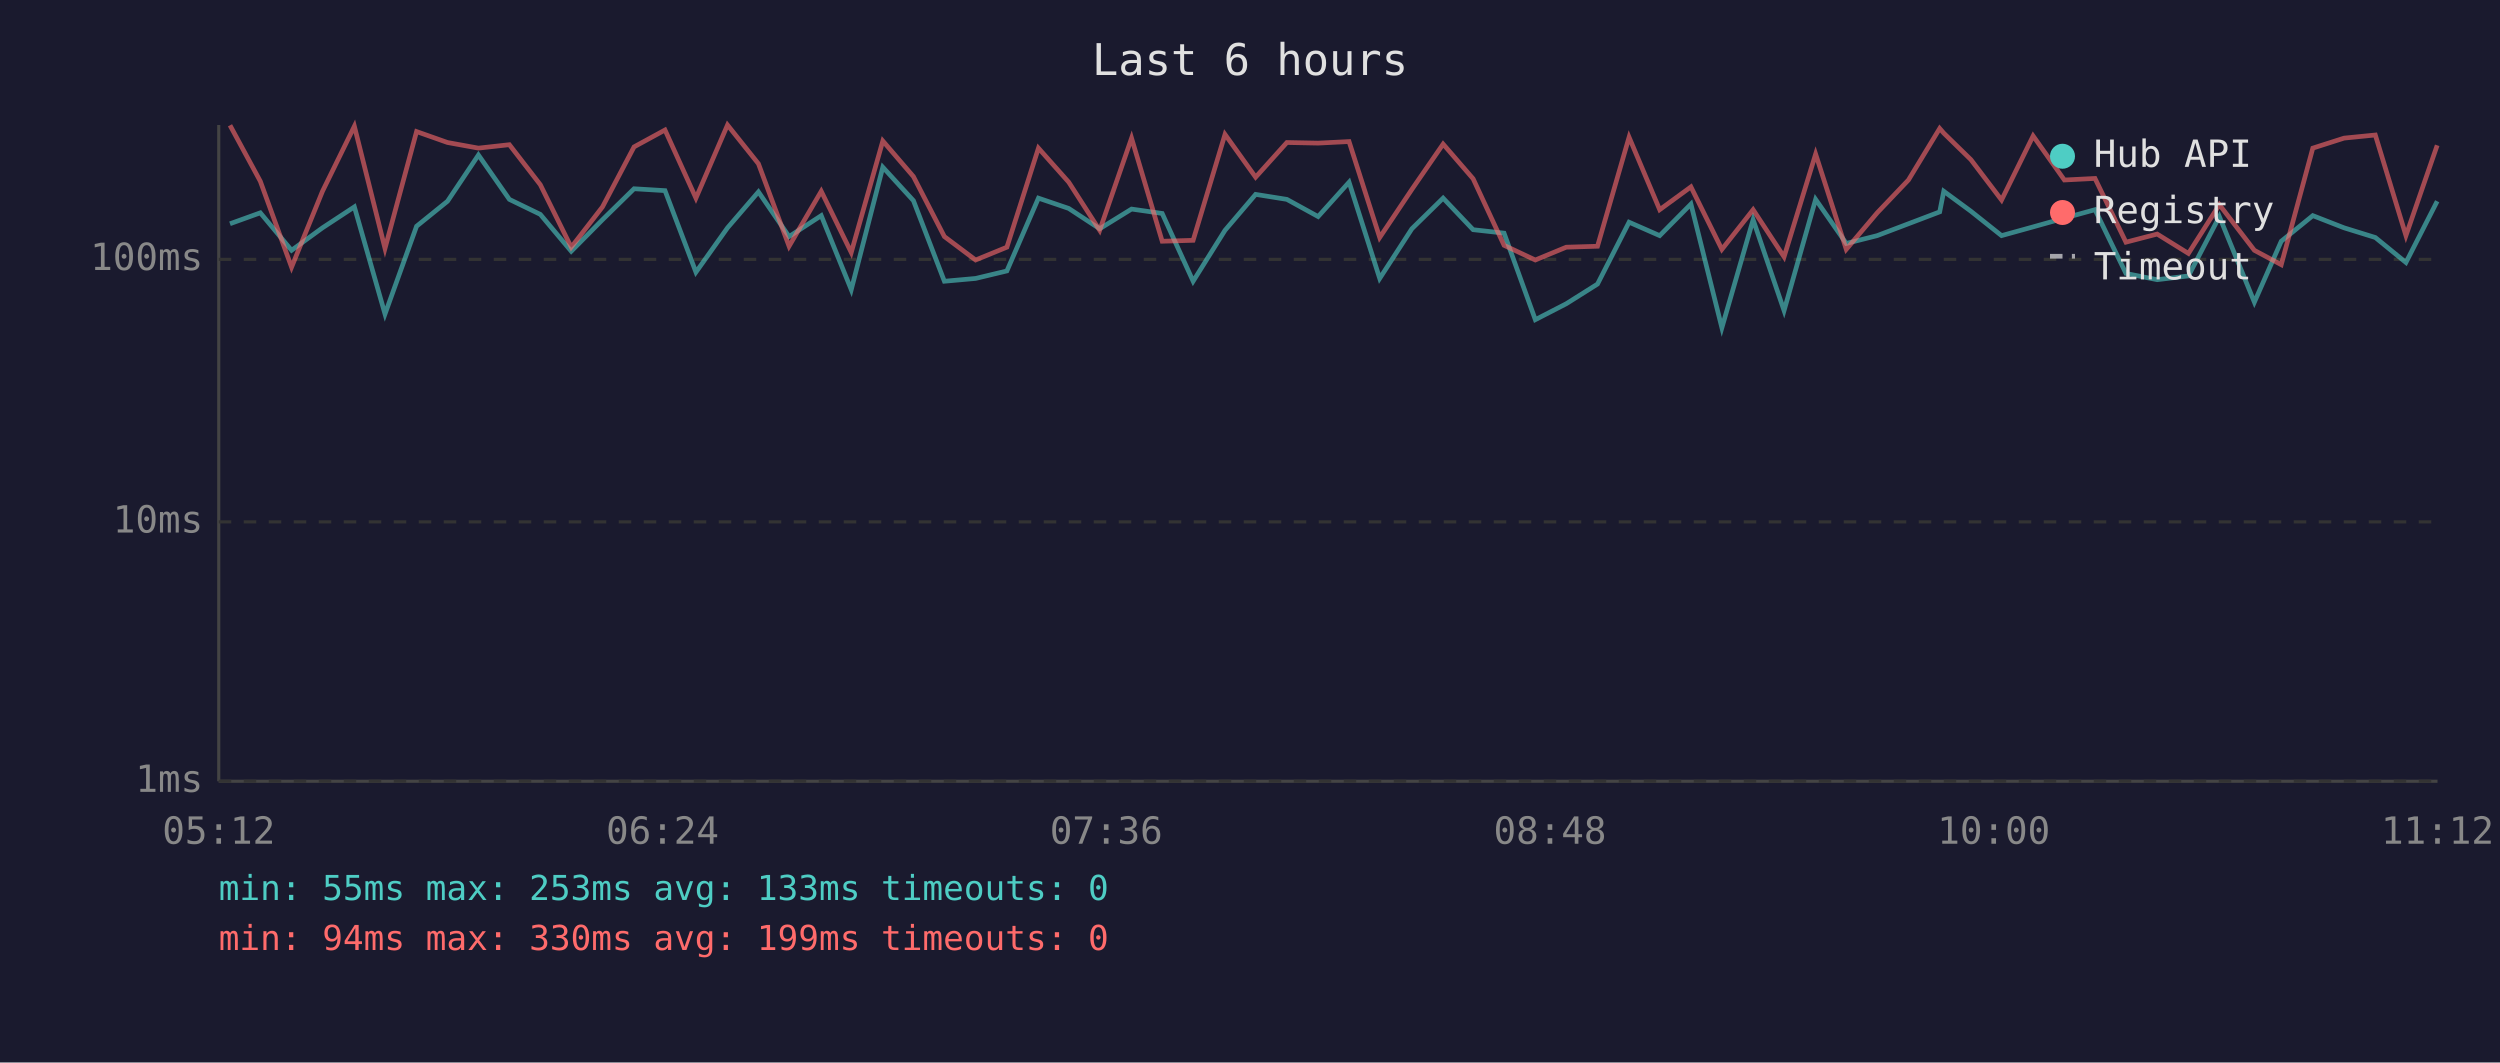
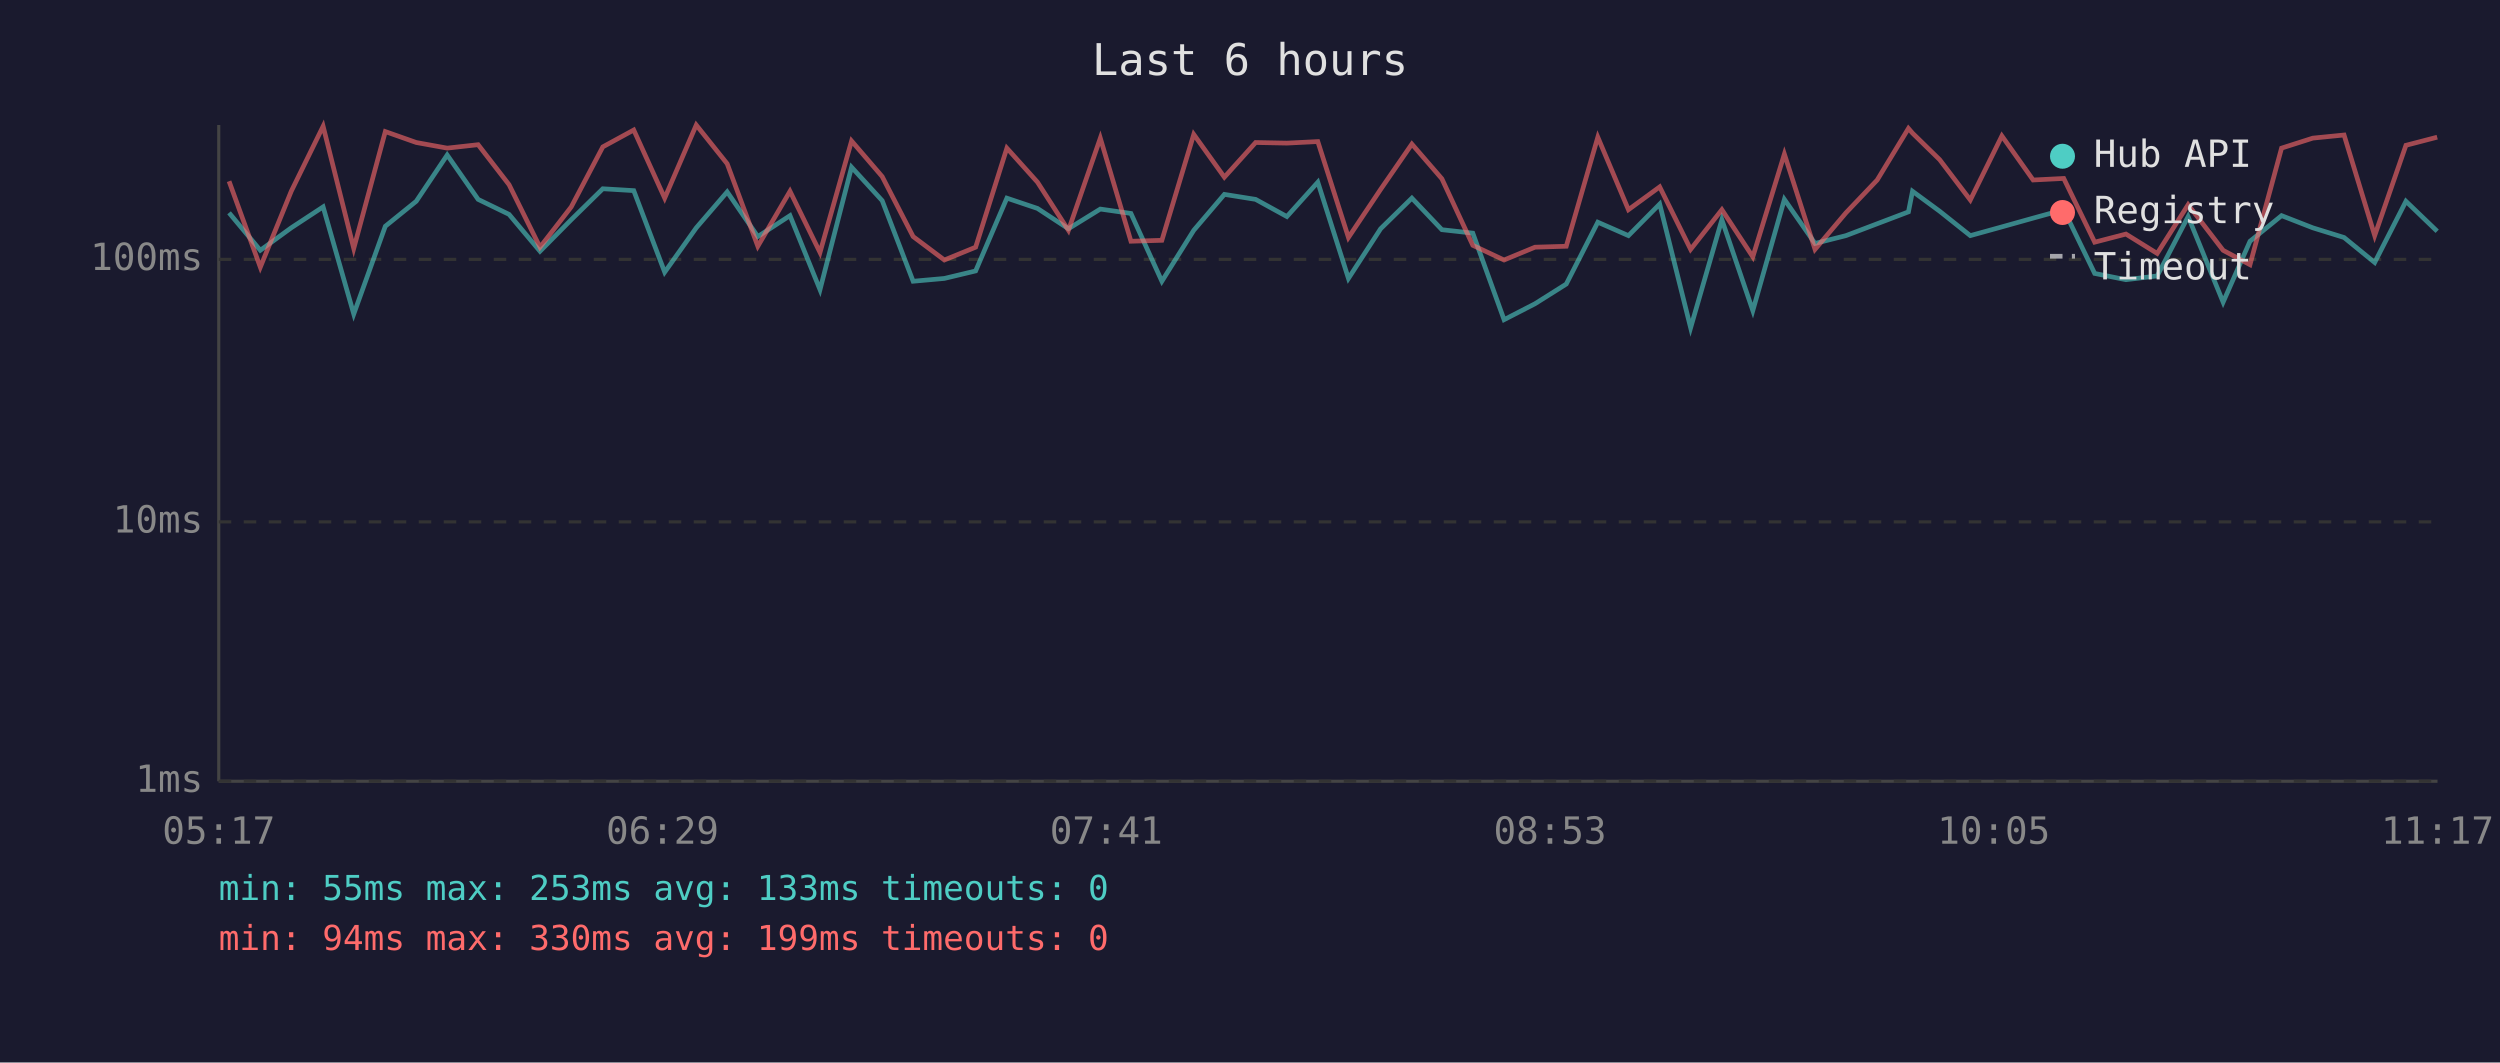
<svg xmlns="http://www.w3.org/2000/svg" viewBox="0 0 800 340" font-family="monospace" font-size="12">
  <rect width="800" height="340" fill="#1a1a2e" />
  <text x="400" y="24" fill="#e0e0e0" font-size="14" text-anchor="middle">Last 6 hours</text>
  <line x1="70" y1="40" x2="70" y2="250" stroke="#444" stroke-width="1" />
  <line x1="70" y1="250" x2="780" y2="250" stroke="#444" stroke-width="1" />
  <line x1="70" y1="250" x2="780" y2="250" stroke="#333" stroke-width="1" stroke-dasharray="4" />
  <text x="65" y="250" fill="#888" text-anchor="end" dominant-baseline="middle">1ms</text>
  <line x1="70" y1="167" x2="780" y2="167" stroke="#333" stroke-width="1" stroke-dasharray="4" />
  <text x="65" y="167" fill="#888" text-anchor="end" dominant-baseline="middle">10ms</text>
  <line x1="70" y1="83" x2="780" y2="83" stroke="#333" stroke-width="1" stroke-dasharray="4" />
  <text x="65" y="83" fill="#888" text-anchor="end" dominant-baseline="middle">100ms</text>
-   <text x="70" y="270" fill="#888" text-anchor="middle">05:12</text>
-   <text x="212" y="270" fill="#888" text-anchor="middle">06:24</text>
-   <text x="354" y="270" fill="#888" text-anchor="middle">07:36</text>
-   <text x="496" y="270" fill="#888" text-anchor="middle">08:48</text>
-   <text x="638" y="270" fill="#888" text-anchor="middle">10:00</text>
-   <text x="780" y="270" fill="#888" text-anchor="middle">11:12</text>
-   <polyline points="73.6,71.6 83.3,68.1 93.3,80.1 103.2,72.9 113.4,66.2 123.2,100.5 133.3,72.4 143.2,64.4 153.1,49.6 163.0,63.8 172.9,68.6 182.8,80.4 192.8,70.3 202.9,60.4 212.8,61.0 222.7,87.1 232.8,72.9 242.7,61.4 252.5,75.7 262.8,69.0 272.4,92.7 282.5,53.5 292.3,64.2 302.2,90.0 312.2,89.1 322.2,86.7 332.3,63.4 342.0,66.7 351.9,73.2 362.1,66.9 371.9,68.3 381.8,90.0 392.0,73.7 401.8,62.2 411.8,63.8 421.8,69.3 431.7,58.3 441.5,89.1 451.8,73.2 461.8,63.4 471.4,73.5 481.3,74.6 491.3,102.3 501.2,97.2 511.2,90.9 521.3,71.1 531.1,75.4 541.1,65.3 551.0,104.9 561.0,70.3 570.9,99.4 581.0,63.8 590.8,77.9 600.7,75.4 610.7,71.6 620.7,67.8 622.0,61.2 630.7,67.6 640.5,75.4 650.6,72.6 660.6,69.8 670.4,67.1 680.3,87.5 690.3,89.5 700.3,88.3 710.2,69.3 721.4,96.7 730.0,77.2 740.1,69.0 750.1,72.9 760.1,76.0 769.9,84.0 779.9,64.4" fill="none" stroke="#4ecdc4" stroke-width="1.5" opacity="0.6" />
-   <polyline points="73.6,40.1 83.3,58.0 93.3,85.5 103.2,61.2 113.4,40.4 123.2,79.5 133.3,42.1 143.2,45.6 153.1,47.4 163.0,46.3 172.9,59.1 182.8,79.1 192.8,66.2 202.9,47.0 212.8,41.6 222.7,63.4 232.8,40.0 242.7,52.4 252.5,78.8 262.8,61.2 272.4,80.8 282.5,45.1 292.3,56.5 302.2,75.7 312.2,83.2 322.2,79.1 332.3,47.4 342.0,58.3 351.9,73.7 362.1,44.2 371.9,77.2 381.8,76.9 392.0,43.0 401.8,56.7 411.8,45.6 421.8,45.8 431.7,45.3 441.5,76.0 451.8,60.6 461.8,46.1 471.4,57.2 481.3,78.5 491.3,83.2 501.2,79.1 511.2,78.8 521.3,43.9 531.1,67.1 541.1,59.8 551.0,79.8 561.0,67.1 570.9,82.2 581.0,49.3 590.8,79.8 600.7,68.1 610.7,57.6 620.7,41.1 622.0,42.6 630.7,51.1 640.5,64.0 650.6,43.5 660.6,57.6 670.4,57.1 680.3,77.5 690.3,74.9 700.3,81.1 710.2,65.5 721.4,80.1 730.0,84.7 740.1,47.4 750.1,44.2 760.1,43.2 769.9,75.4 779.9,46.5" fill="none" stroke="#ff6b6b" stroke-width="1.5" opacity="0.6" />
+   <text x="70" y="270" fill="#888" text-anchor="middle">05:17</text>
+   <text x="212" y="270" fill="#888" text-anchor="middle">06:29</text>
+   <text x="354" y="270" fill="#888" text-anchor="middle">07:41</text>
+   <text x="496" y="270" fill="#888" text-anchor="middle">08:53</text>
+   <text x="638" y="270" fill="#888" text-anchor="middle">10:05</text>
+   <text x="780" y="270" fill="#888" text-anchor="middle">11:17</text>
+   <polyline points="73.3,68.1 83.3,80.1 93.2,72.9 103.4,66.2 113.2,100.5 123.3,72.4 133.2,64.4 143.1,49.6 153.0,63.8 162.9,68.6 172.8,80.4 182.8,70.3 192.9,60.4 202.8,61.0 212.7,87.1 222.8,72.9 232.7,61.4 242.5,75.7 252.8,69.0 262.4,92.7 272.5,53.5 282.3,64.2 292.2,90.0 302.2,89.1 312.2,86.7 322.2,63.4 332.0,66.7 341.9,73.2 352.1,66.9 361.9,68.3 371.8,90.0 382.0,73.7 391.8,62.2 401.8,63.8 411.8,69.3 421.7,58.3 431.5,89.1 441.8,73.2 451.8,63.4 461.4,73.5 471.3,74.6 481.3,102.3 491.2,97.2 501.2,90.9 511.3,71.1 521.1,75.4 531.1,65.3 541.0,104.9 551.0,70.3 560.9,99.4 571.0,63.8 580.8,77.9 590.7,75.4 600.7,71.6 610.7,67.8 612.0,61.2 620.7,67.6 630.5,75.4 640.6,72.6 650.6,69.8 660.4,67.1 670.3,87.5 680.3,89.5 690.3,88.3 700.2,69.3 711.4,96.7 720.0,77.2 730.1,69.0 740.1,72.9 750.1,76.0 759.9,84.0 769.9,64.4 779.9,74.0" fill="none" stroke="#4ecdc4" stroke-width="1.5" opacity="0.6" />
+   <polyline points="73.3,58.0 83.3,85.5 93.2,61.2 103.4,40.4 113.2,79.5 123.3,42.1 133.2,45.6 143.1,47.4 153.0,46.3 162.9,59.1 172.8,79.1 182.8,66.2 192.9,47.0 202.8,41.6 212.7,63.4 222.8,40.0 232.7,52.4 242.5,78.8 252.8,61.2 262.4,80.8 272.5,45.1 282.3,56.5 292.2,75.7 302.2,83.2 312.2,79.1 322.2,47.4 332.0,58.3 341.9,73.7 352.1,44.2 361.9,77.2 371.8,76.9 382.0,43.0 391.8,56.7 401.8,45.6 411.8,45.8 421.7,45.3 431.5,76.0 441.8,60.6 451.8,46.1 461.4,57.2 471.3,78.5 481.3,83.2 491.2,79.1 501.2,78.8 511.3,43.9 521.1,67.1 531.1,59.8 541.0,79.8 551.0,67.1 560.9,82.2 571.0,49.3 580.8,79.8 590.7,68.1 600.7,57.6 610.7,41.1 612.0,42.6 620.7,51.1 630.5,64.0 640.6,43.5 650.6,57.6 660.4,57.1 670.3,77.5 680.3,74.9 690.3,81.1 700.2,65.5 711.4,80.1 720.0,84.7 730.1,47.4 740.1,44.2 750.1,43.2 759.9,75.4 769.9,46.5 779.9,43.9" fill="none" stroke="#ff6b6b" stroke-width="1.5" opacity="0.6" />
  <circle cx="660" cy="50" r="4" fill="#4ecdc4" />
  <text x="670" y="50" fill="#e0e0e0" dominant-baseline="middle">Hub API</text>
  <circle cx="660" cy="68" r="4" fill="#ff6b6b" />
  <text x="670" y="68" fill="#e0e0e0" dominant-baseline="middle">Registry</text>
  <line x1="656" y1="82" x2="664" y2="82" stroke="#e0e0e0" stroke-width="1.5" stroke-dasharray="4,3" opacity="0.7" />
  <text x="670" y="86" fill="#e0e0e0" dominant-baseline="middle">Timeout</text>
  <text x="70" y="288" fill="#4ecdc4" font-size="11">min: 55ms  max: 253ms  avg: 133ms  timeouts: 0</text>
  <text x="70" y="304" fill="#ff6b6b" font-size="11">min: 94ms  max: 330ms  avg: 199ms  timeouts: 0</text>
</svg>
